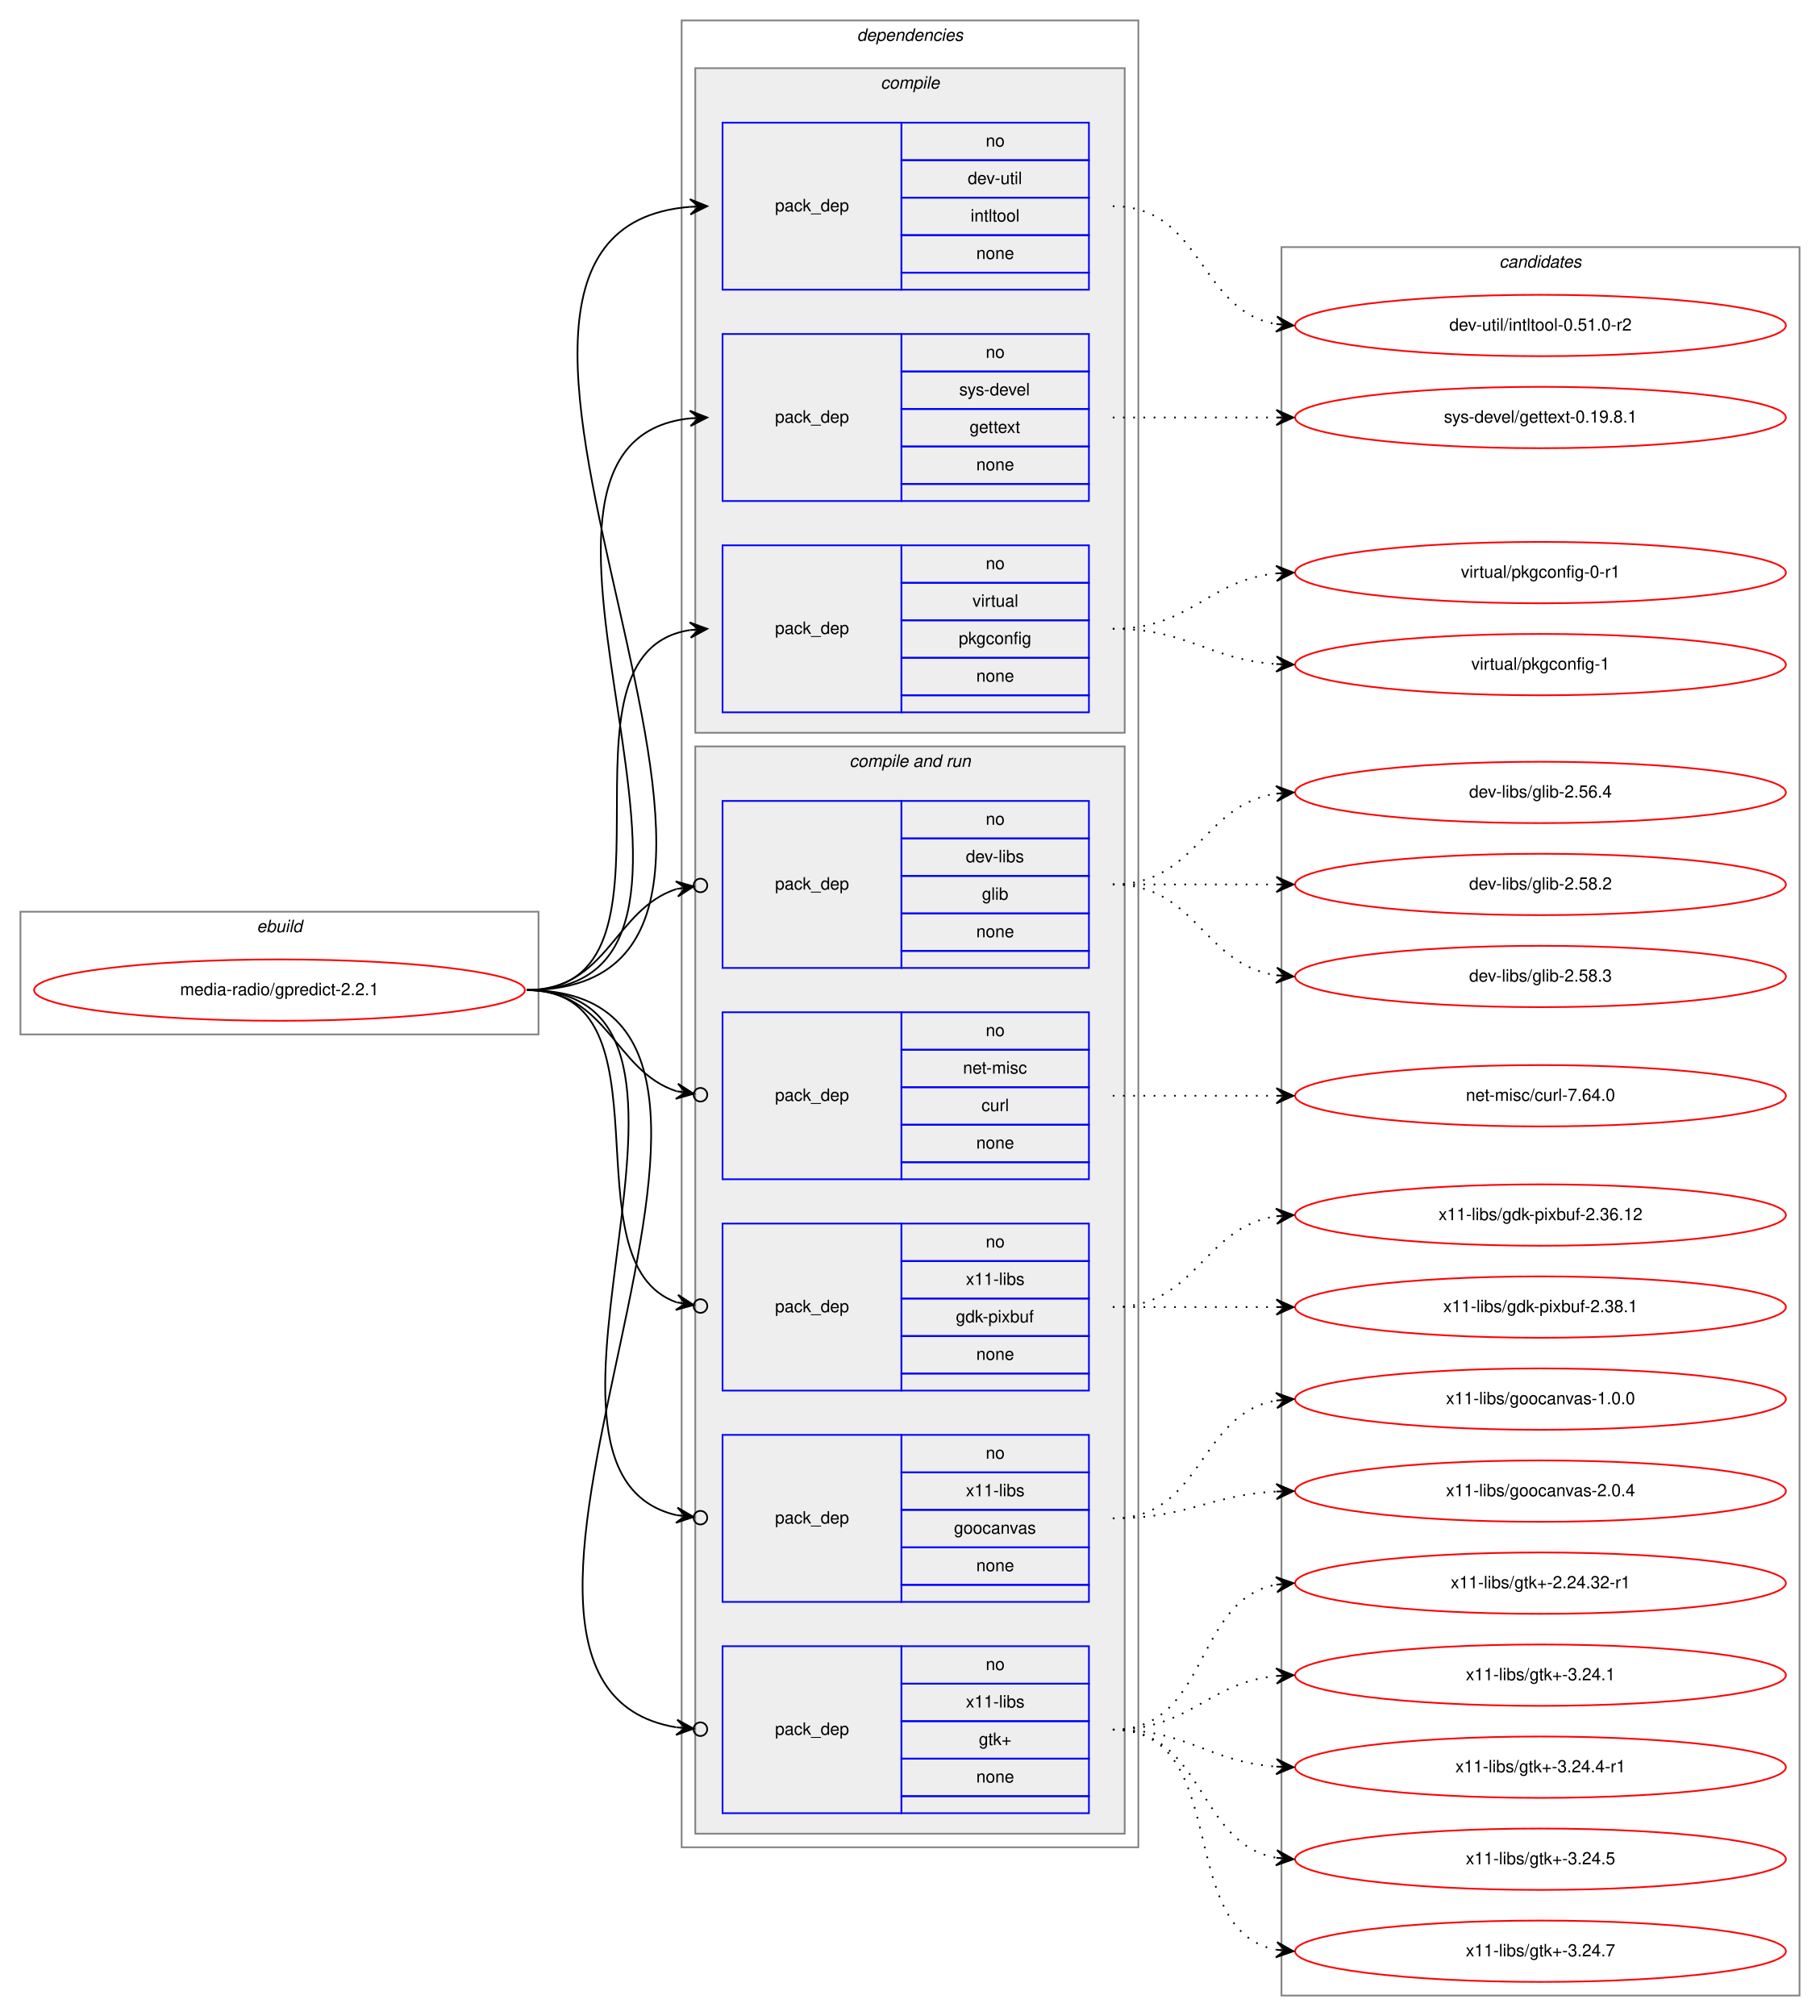
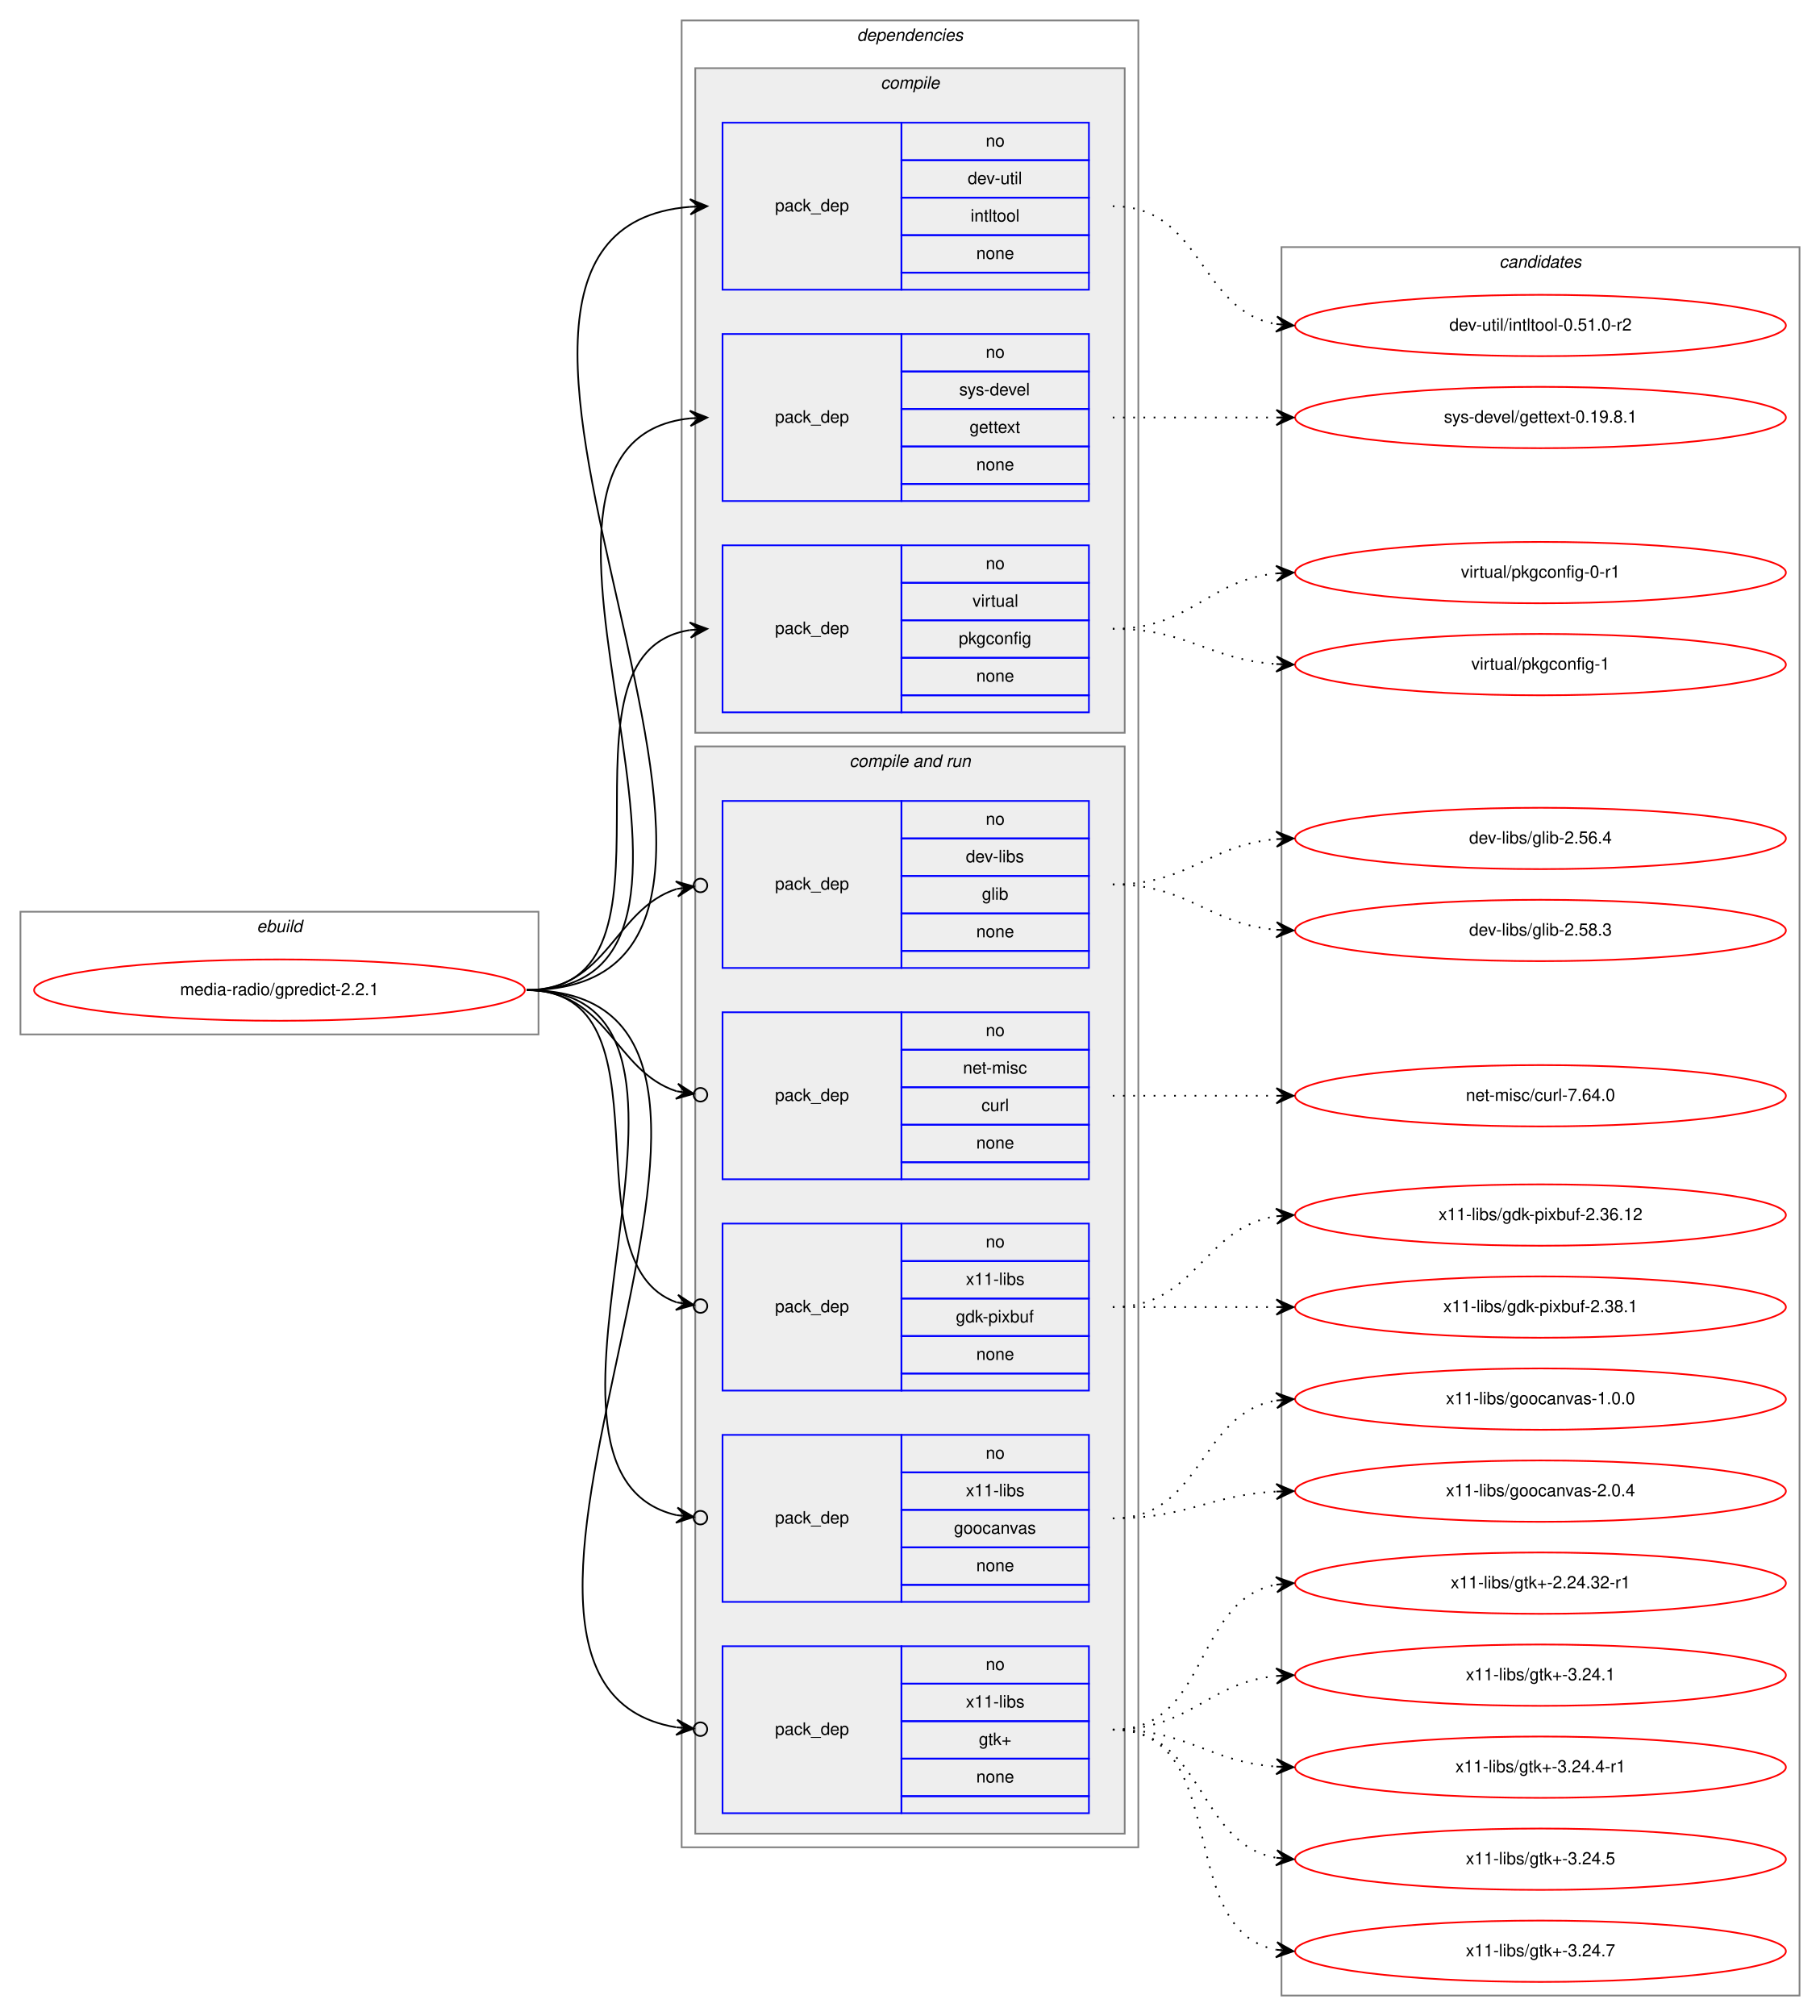
<svg xmlns="http://www.w3.org/2000/svg" xmlns:xlink="http://www.w3.org/1999/xlink" width="1068pt" height="1183pt" viewBox="0.00 0.00 1068.00 1183.00">
  <g id="graph0" class="graph" transform="scale(1 1) rotate(0) translate(4 1179)">
    <polygon fill="white" stroke="transparent" points="-4,4 -4,-1179 1064,-1179 1064,4 -4,4" />
    <g id="clust1" class="cluster">
      <polygon fill="none" stroke="gray" points="8,-572 8,-644 312,-644 312,-572 8,-572" />
      <text text-anchor="start" x="146.66" y="-632" font-family="Helvetica,sans-Serif" font-style="italic" font-size="10.00">ebuild</text>
    </g>
    <g id="clust2" class="cluster">
      <polygon fill="none" stroke="gray" points="396,-95 396,-1167 664,-1167 664,-95 396,-95" />
      <text text-anchor="start" x="498.88" y="-1155" font-family="Helvetica,sans-Serif" font-style="italic" font-size="10.00">dependencies</text>
    </g>
    <g id="clust3" class="cluster">
      <polygon fill="#eeeeee" stroke="gray" points="404,-749 404,-1139 656,-1139 656,-749 404,-749" />
      <text text-anchor="start" x="512.78" y="-1127" font-family="Helvetica,sans-Serif" font-style="italic" font-size="10.00">compile</text>
    </g>
    <g id="clust7" class="cluster">
      <polygon fill="#eeeeee" stroke="gray" points="404,-103 404,-741 656,-741 656,-103 404,-103" />
      <text text-anchor="start" x="494.44" y="-729" font-family="Helvetica,sans-Serif" font-style="italic" font-size="10.00">compile and run</text>
    </g>
    <g id="clust14" class="cluster">
      <polygon fill="none" stroke="gray" points="748,-8 748,-1034 1052,-1034 1052,-8 748,-8" />
      <text text-anchor="start" x="875.82" y="-1022" font-family="Helvetica,sans-Serif" font-style="italic" font-size="10.00">candidates</text>
    </g>
    <g id="node1" class="node">
      <g id="a_node1">
        <a xlink:href="../media-radio/gpredict-2.2.1.svg" xlink:title="media-radio/gpredict-2.2.1">
          <ellipse fill="none" stroke="red" cx="160" cy="-598" rx="144" ry="18" />
          <text text-anchor="middle" x="160" y="-595" font-family="Helvetica,sans-Serif" font-size="10.00">media-radio/gpredict-2.2.1</text>
        </a>
      </g>
    </g>
    <g id="node2" class="node">
      <polygon fill="none" stroke="blue" points="420,-1009 420,-1107 525,-1107 525,-1009 420,-1009" />
      <text text-anchor="start" x="450.82" y="-1055" font-family="Helvetica,sans-Serif" font-size="10.00">pack_dep</text>
      <polygon fill="none" stroke="blue" points="525,-1085 525,-1107 635,-1107 635,-1085 525,-1085" />
      <text text-anchor="start" x="574.44" y="-1093" font-family="Helvetica,sans-Serif" font-size="10.00">no</text>
      <polygon fill="none" stroke="blue" points="525,-1063 525,-1085 635,-1085 635,-1063 525,-1063" />
      <text text-anchor="start" x="563.89" y="-1071" font-family="Helvetica,sans-Serif" font-size="10.00">dev-util</text>
      <polygon fill="none" stroke="blue" points="525,-1041 525,-1063 635,-1063 635,-1041 525,-1041" />
      <text text-anchor="start" x="565.55" y="-1049" font-family="Helvetica,sans-Serif" font-size="10.00">intltool</text>
      <polygon fill="none" stroke="blue" points="525,-1019 525,-1041 635,-1041 635,-1019 525,-1019" />
      <text text-anchor="start" x="568.88" y="-1027" font-family="Helvetica,sans-Serif" font-size="10.00">none</text>
      <polygon fill="none" stroke="blue" points="525,-1009 525,-1019 635,-1019 635,-1009 525,-1009" />
    </g>
    <g id="edge1" class="edge">
      <path fill="none" stroke="black" d="M305,-598C511.32,-598 211.47,-1042.85 400.98,-1057.62" />
      <polygon fill="black" stroke="black" points="411,-1058 400.84,-1062.12 406,-1057.81 401.01,-1057.62 401.01,-1057.62 401.01,-1057.62 406,-1057.81 401.18,-1053.13 411,-1058 411,-1058" />
    </g>
    <g id="node3" class="node">
      <polygon fill="none" stroke="blue" points="420,-885 420,-983 525,-983 525,-885 420,-885" />
      <text text-anchor="start" x="450.82" y="-931" font-family="Helvetica,sans-Serif" font-size="10.00">pack_dep</text>
      <polygon fill="none" stroke="blue" points="525,-961 525,-983 635,-983 635,-961 525,-961" />
      <text text-anchor="start" x="574.44" y="-969" font-family="Helvetica,sans-Serif" font-size="10.00">no</text>
      <polygon fill="none" stroke="blue" points="525,-939 525,-961 635,-961 635,-939 525,-939" />
      <text text-anchor="start" x="558.89" y="-947" font-family="Helvetica,sans-Serif" font-size="10.00">sys-devel</text>
      <polygon fill="none" stroke="blue" points="525,-917 525,-939 635,-939 635,-917 525,-917" />
      <text text-anchor="start" x="564.99" y="-925" font-family="Helvetica,sans-Serif" font-size="10.00">gettext</text>
      <polygon fill="none" stroke="blue" points="525,-895 525,-917 635,-917 635,-895 525,-895" />
      <text text-anchor="start" x="568.88" y="-903" font-family="Helvetica,sans-Serif" font-size="10.00">none</text>
      <polygon fill="none" stroke="blue" points="525,-885 525,-895 635,-895 635,-885 525,-885" />
    </g>
    <g id="edge2" class="edge">
      <path fill="none" stroke="black" d="M305,-598C458.07,-598 263.53,-919.08 400.99,-933.5" />
      <polygon fill="black" stroke="black" points="411,-934 400.79,-937.99 406.01,-933.75 401.01,-933.5 401.01,-933.5 401.01,-933.5 406.01,-933.75 401.24,-929.01 411,-934 411,-934" />
    </g>
    <g id="node4" class="node">
      <polygon fill="none" stroke="blue" points="420,-761 420,-859 525,-859 525,-761 420,-761" />
      <text text-anchor="start" x="450.82" y="-807" font-family="Helvetica,sans-Serif" font-size="10.00">pack_dep</text>
      <polygon fill="none" stroke="blue" points="525,-837 525,-859 635,-859 635,-837 525,-837" />
      <text text-anchor="start" x="574.44" y="-845" font-family="Helvetica,sans-Serif" font-size="10.00">no</text>
      <polygon fill="none" stroke="blue" points="525,-815 525,-837 635,-837 635,-815 525,-815" />
      <text text-anchor="start" x="566.67" y="-823" font-family="Helvetica,sans-Serif" font-size="10.00">virtual</text>
      <polygon fill="none" stroke="blue" points="525,-793 525,-815 635,-815 635,-793 525,-793" />
      <text text-anchor="start" x="558.6" y="-801" font-family="Helvetica,sans-Serif" font-size="10.00">pkgconfig</text>
      <polygon fill="none" stroke="blue" points="525,-771 525,-793 635,-793 635,-771 525,-771" />
      <text text-anchor="start" x="568.88" y="-779" font-family="Helvetica,sans-Serif" font-size="10.00">none</text>
      <polygon fill="none" stroke="blue" points="525,-761 525,-771 635,-771 635,-761 525,-761" />
    </g>
    <g id="edge3" class="edge">
      <path fill="none" stroke="black" d="M305,-598C406.74,-598 312.57,-795.76 400.92,-809.27" />
      <polygon fill="black" stroke="black" points="411,-810 400.7,-813.77 406.01,-809.64 401.03,-809.28 401.03,-809.28 401.03,-809.28 406.01,-809.64 401.35,-804.79 411,-810 411,-810" />
    </g>
    <g id="node5" class="node">
      <polygon fill="none" stroke="blue" points="420,-611 420,-709 525,-709 525,-611 420,-611" />
      <text text-anchor="start" x="450.82" y="-657" font-family="Helvetica,sans-Serif" font-size="10.00">pack_dep</text>
      <polygon fill="none" stroke="blue" points="525,-687 525,-709 635,-709 635,-687 525,-687" />
      <text text-anchor="start" x="574.44" y="-695" font-family="Helvetica,sans-Serif" font-size="10.00">no</text>
      <polygon fill="none" stroke="blue" points="525,-665 525,-687 635,-687 635,-665 525,-665" />
      <text text-anchor="start" x="562.78" y="-673" font-family="Helvetica,sans-Serif" font-size="10.00">dev-libs</text>
      <polygon fill="none" stroke="blue" points="525,-643 525,-665 635,-665 635,-643 525,-643" />
      <text text-anchor="start" x="572.22" y="-651" font-family="Helvetica,sans-Serif" font-size="10.00">glib</text>
      <polygon fill="none" stroke="blue" points="525,-621 525,-643 635,-643 635,-621 525,-621" />
      <text text-anchor="start" x="568.88" y="-629" font-family="Helvetica,sans-Serif" font-size="10.00">none</text>
      <polygon fill="none" stroke="blue" points="525,-611 525,-621 635,-621 635,-611 525,-611" />
    </g>
    <g id="edge4" class="edge">
      <path fill="none" stroke="black" d="M305,-598C352.76,-598 356.31,-645.47 393.01,-657.34" />
      <ellipse fill="none" stroke="black" cx="407.04" cy="-659.41" rx="4" ry="4" />
      <polygon fill="black" stroke="black" points="403.09,-658.83 392.53,-661.81 398.14,-658.1 393.19,-657.36 393.19,-657.36 393.19,-657.36 398.14,-658.1 393.85,-652.91 403.09,-658.83 403.09,-658.83" />
    </g>
    <g id="node6" class="node">
      <polygon fill="none" stroke="blue" points="420,-487 420,-585 525,-585 525,-487 420,-487" />
      <text text-anchor="start" x="450.82" y="-533" font-family="Helvetica,sans-Serif" font-size="10.00">pack_dep</text>
      <polygon fill="none" stroke="blue" points="525,-563 525,-585 635,-585 635,-563 525,-563" />
      <text text-anchor="start" x="574.44" y="-571" font-family="Helvetica,sans-Serif" font-size="10.00">no</text>
      <polygon fill="none" stroke="blue" points="525,-541 525,-563 635,-563 635,-541 525,-541" />
      <text text-anchor="start" x="561.11" y="-549" font-family="Helvetica,sans-Serif" font-size="10.00">net-misc</text>
      <polygon fill="none" stroke="blue" points="525,-519 525,-541 635,-541 635,-519 525,-519" />
      <text text-anchor="start" x="571.95" y="-527" font-family="Helvetica,sans-Serif" font-size="10.00">curl</text>
      <polygon fill="none" stroke="blue" points="525,-497 525,-519 635,-519 635,-497 525,-497" />
      <text text-anchor="start" x="568.88" y="-505" font-family="Helvetica,sans-Serif" font-size="10.00">none</text>
      <polygon fill="none" stroke="blue" points="525,-487 525,-497 635,-497 635,-487 525,-487" />
    </g>
    <g id="edge5" class="edge">
      <path fill="none" stroke="black" d="M305,-598C352.76,-598 356.31,-550.53 393.01,-538.66" />
      <ellipse fill="none" stroke="black" cx="407.04" cy="-536.59" rx="4" ry="4" />
      <polygon fill="black" stroke="black" points="403.09,-537.17 393.85,-543.09 398.14,-537.9 393.19,-538.64 393.19,-538.64 393.19,-538.64 398.14,-537.9 392.53,-534.19 403.09,-537.17 403.09,-537.17" />
    </g>
    <g id="node7" class="node">
      <polygon fill="none" stroke="blue" points="420,-363 420,-461 525,-461 525,-363 420,-363" />
      <text text-anchor="start" x="450.82" y="-409" font-family="Helvetica,sans-Serif" font-size="10.00">pack_dep</text>
      <polygon fill="none" stroke="blue" points="525,-439 525,-461 635,-461 635,-439 525,-439" />
      <text text-anchor="start" x="574.44" y="-447" font-family="Helvetica,sans-Serif" font-size="10.00">no</text>
      <polygon fill="none" stroke="blue" points="525,-417 525,-439 635,-439 635,-417 525,-417" />
      <text text-anchor="start" x="562.78" y="-425" font-family="Helvetica,sans-Serif" font-size="10.00">x11-libs</text>
      <polygon fill="none" stroke="blue" points="525,-395 525,-417 635,-417 635,-395 525,-395" />
      <text text-anchor="start" x="556.94" y="-403" font-family="Helvetica,sans-Serif" font-size="10.00">gdk-pixbuf</text>
      <polygon fill="none" stroke="blue" points="525,-373 525,-395 635,-395 635,-373 525,-373" />
      <text text-anchor="start" x="568.88" y="-381" font-family="Helvetica,sans-Serif" font-size="10.00">none</text>
      <polygon fill="none" stroke="blue" points="525,-363 525,-373 635,-373 635,-363 525,-363" />
    </g>
    <g id="edge6" class="edge">
      <path fill="none" stroke="black" d="M305,-598C393.27,-598 327.1,-437.91 393.05,-414.77" />
      <ellipse fill="none" stroke="black" cx="407.05" cy="-412.61" rx="4" ry="4" />
      <polygon fill="black" stroke="black" points="403.09,-413.22 393.9,-419.2 398.15,-413.99 393.21,-414.75 393.21,-414.75 393.21,-414.75 398.15,-413.99 392.52,-410.3 403.09,-413.22 403.09,-413.22" />
    </g>
    <g id="node8" class="node">
      <polygon fill="none" stroke="blue" points="420,-239 420,-337 525,-337 525,-239 420,-239" />
      <text text-anchor="start" x="450.82" y="-285" font-family="Helvetica,sans-Serif" font-size="10.00">pack_dep</text>
      <polygon fill="none" stroke="blue" points="525,-315 525,-337 635,-337 635,-315 525,-315" />
      <text text-anchor="start" x="574.44" y="-323" font-family="Helvetica,sans-Serif" font-size="10.00">no</text>
      <polygon fill="none" stroke="blue" points="525,-293 525,-315 635,-315 635,-293 525,-293" />
      <text text-anchor="start" x="562.78" y="-301" font-family="Helvetica,sans-Serif" font-size="10.00">x11-libs</text>
      <polygon fill="none" stroke="blue" points="525,-271 525,-293 635,-293 635,-271 525,-271" />
      <text text-anchor="start" x="555.82" y="-279" font-family="Helvetica,sans-Serif" font-size="10.00">goocanvas</text>
      <polygon fill="none" stroke="blue" points="525,-249 525,-271 635,-271 635,-249 525,-249" />
      <text text-anchor="start" x="568.88" y="-257" font-family="Helvetica,sans-Serif" font-size="10.00">none</text>
      <polygon fill="none" stroke="blue" points="525,-239 525,-249 635,-249 635,-239 525,-239" />
    </g>
    <g id="edge7" class="edge">
      <path fill="none" stroke="black" d="M305,-598C443.93,-598 281.7,-315.8 392.98,-289.9" />
      <ellipse fill="none" stroke="black" cx="407.02" cy="-288.42" rx="4" ry="4" />
      <polygon fill="black" stroke="black" points="403.04,-288.84 393.57,-294.36 398.07,-289.36 393.1,-289.89 393.1,-289.89 393.1,-289.89 398.07,-289.36 392.63,-285.41 403.04,-288.84 403.04,-288.84" />
    </g>
    <g id="node9" class="node">
      <polygon fill="none" stroke="blue" points="420,-115 420,-213 525,-213 525,-115 420,-115" />
      <text text-anchor="start" x="450.82" y="-161" font-family="Helvetica,sans-Serif" font-size="10.00">pack_dep</text>
      <polygon fill="none" stroke="blue" points="525,-191 525,-213 635,-213 635,-191 525,-191" />
      <text text-anchor="start" x="574.44" y="-199" font-family="Helvetica,sans-Serif" font-size="10.00">no</text>
      <polygon fill="none" stroke="blue" points="525,-169 525,-191 635,-191 635,-169 525,-169" />
      <text text-anchor="start" x="562.78" y="-177" font-family="Helvetica,sans-Serif" font-size="10.00">x11-libs</text>
      <polygon fill="none" stroke="blue" points="525,-147 525,-169 635,-169 635,-147 525,-147" />
      <text text-anchor="start" x="570.41" y="-155" font-family="Helvetica,sans-Serif" font-size="10.00">gtk+</text>
      <polygon fill="none" stroke="blue" points="525,-125 525,-147 635,-147 635,-125 525,-125" />
      <text text-anchor="start" x="568.88" y="-133" font-family="Helvetica,sans-Serif" font-size="10.00">none</text>
      <polygon fill="none" stroke="blue" points="525,-115 525,-125 635,-125 635,-115 525,-115" />
    </g>
    <g id="edge8" class="edge">
      <path fill="none" stroke="black" d="M305,-598C496.97,-598 231.23,-192.34 392.81,-165.4" />
      <ellipse fill="none" stroke="black" cx="407.01" cy="-164.31" rx="4" ry="4" />
      <polygon fill="black" stroke="black" points="403.02,-164.62 393.4,-169.87 398.04,-165 393.05,-165.38 393.05,-165.38 393.05,-165.38 398.04,-165 392.71,-160.9 403.02,-164.62 403.02,-164.62" />
    </g>
    <g id="node10" class="node">
      <g id="a_node10">
        <a xlink:href="../dev-util/intltool-0.51.0-r2.svg" xlink:title="dev-util/intltool-0.51.0-r2">
          <ellipse fill="none" stroke="red" cx="900" cy="-988" rx="144" ry="18" />
          <text text-anchor="middle" x="900" y="-985" font-family="Helvetica,sans-Serif" font-size="10.00">dev-util/intltool-0.51.0-r2</text>
        </a>
      </g>
    </g>
    <g id="edge9" class="edge">
      <path fill="none" stroke="black" stroke-dasharray="1,5" d="M649,-1058C701.82,-1058 699.17,-996.73 744.84,-988.83" />
      <polygon fill="black" stroke="black" points="755,-988 745.4,-993.3 750.02,-988.41 745.03,-988.82 745.03,-988.82 745.03,-988.82 750.02,-988.41 744.67,-984.33 755,-988 755,-988" />
    </g>
    <g id="node11" class="node">
      <g id="a_node11">
        <a xlink:href="../sys-devel/gettext-0.19.8.1.svg" xlink:title="sys-devel/gettext-0.19.8.1">
          <ellipse fill="none" stroke="red" cx="900" cy="-934" rx="144" ry="18" />
          <text text-anchor="middle" x="900" y="-931" font-family="Helvetica,sans-Serif" font-size="10.00">sys-devel/gettext-0.19.8.1</text>
        </a>
      </g>
    </g>
    <g id="edge10" class="edge">
      <path fill="none" stroke="black" stroke-dasharray="1,5" d="M649,-934C692.43,-934 705.83,-934 744.57,-934" />
      <polygon fill="black" stroke="black" points="755,-934 745,-938.5 750,-934 745,-934 745,-934 745,-934 750,-934 745,-929.5 755,-934 755,-934" />
    </g>
    <g id="node12" class="node">
      <g id="a_node12">
        <a xlink:href="../virtual/pkgconfig-0-r1.svg" xlink:title="virtual/pkgconfig-0-r1">
          <ellipse fill="none" stroke="red" cx="900" cy="-843" rx="144" ry="18" />
          <text text-anchor="middle" x="900" y="-840" font-family="Helvetica,sans-Serif" font-size="10.00">virtual/pkgconfig-0-r1</text>
        </a>
      </g>
    </g>
    <g id="edge11" class="edge">
      <path fill="none" stroke="black" stroke-dasharray="1,5" d="M649,-810C694.78,-810 704.38,-838.4 744.93,-842.51" />
      <polygon fill="black" stroke="black" points="755,-843 744.79,-847.01 750.01,-842.76 745.01,-842.51 745.01,-842.51 745.01,-842.51 750.01,-842.76 745.23,-838.02 755,-843 755,-843" />
    </g>
    <g id="node13" class="node">
      <g id="a_node13">
        <a xlink:href="../virtual/pkgconfig-1.svg" xlink:title="virtual/pkgconfig-1">
          <ellipse fill="none" stroke="red" cx="900" cy="-789" rx="144" ry="18" />
          <text text-anchor="middle" x="900" y="-786" font-family="Helvetica,sans-Serif" font-size="10.00">virtual/pkgconfig-1</text>
        </a>
      </g>
    </g>
    <g id="edge12" class="edge">
      <path fill="none" stroke="black" stroke-dasharray="1,5" d="M649,-810C693.46,-810 705.29,-792 744.9,-789.33" />
      <polygon fill="black" stroke="black" points="755,-789 745.15,-793.82 750,-789.16 745.01,-789.33 745.01,-789.33 745.01,-789.33 750,-789.16 744.86,-784.83 755,-789 755,-789" />
    </g>
    <g id="node14" class="node">
      <g id="a_node14">
        <a xlink:href="../dev-libs/glib-2.56.4.svg" xlink:title="dev-libs/glib-2.56.4">
-           <ellipse fill="none" stroke="red" cx="900" cy="-714" rx="144" ry="18" />
-           <text text-anchor="middle" x="900" y="-711" font-family="Helvetica,sans-Serif" font-size="10.00">dev-libs/glib-2.56.4</text>
+           <ellipse fill="none" stroke="red" cx="900" cy="-687" rx="144" ry="18" />
+           <text text-anchor="middle" x="900" y="-684" font-family="Helvetica,sans-Serif" font-size="10.00">dev-libs/glib-2.56.4</text>
        </a>
      </g>
    </g>
    <g id="edge13" class="edge">
-       <path fill="none" stroke="black" stroke-dasharray="1,5" d="M649,-660C698.26,-660 701.85,-706.87 744.86,-713.28" />
-       <polygon fill="black" stroke="black" points="755,-714 744.71,-717.78 750.01,-713.64 745.03,-713.29 745.03,-713.29 745.03,-713.29 750.01,-713.64 745.35,-708.8 755,-714 755,-714" />
+       <path fill="none" stroke="black" stroke-dasharray="1,5" d="M649,-660C694.01,-660 704.86,-683.14 744.8,-686.58" />
+       <polygon fill="black" stroke="black" points="755,-687 744.82,-691.08 750,-686.79 745.01,-686.58 745.01,-686.58 745.01,-686.58 750,-686.79 745.2,-682.09 755,-687 755,-687" />
    </g>
    <g id="node15" class="node">
      <g id="a_node15">
-         <a xlink:href="../dev-libs/glib-2.58.2.svg" xlink:title="dev-libs/glib-2.58.2">
-           <ellipse fill="none" stroke="red" cx="900" cy="-660" rx="144" ry="18" />
-           <text text-anchor="middle" x="900" y="-657" font-family="Helvetica,sans-Serif" font-size="10.00">dev-libs/glib-2.58.2</text>
+         <a xlink:href="../dev-libs/glib-2.58.3.svg" xlink:title="dev-libs/glib-2.58.3">
+           <ellipse fill="none" stroke="red" cx="900" cy="-633" rx="144" ry="18" />
+           <text text-anchor="middle" x="900" y="-630" font-family="Helvetica,sans-Serif" font-size="10.00">dev-libs/glib-2.58.3</text>
        </a>
      </g>
    </g>
    <g id="edge14" class="edge">
-       <path fill="none" stroke="black" stroke-dasharray="1,5" d="M649,-660C692.43,-660 705.83,-660 744.57,-660" />
-       <polygon fill="black" stroke="black" points="755,-660 745,-664.5 750,-660 745,-660 745,-660 745,-660 750,-660 745,-655.5 755,-660 755,-660" />
+       <path fill="none" stroke="black" stroke-dasharray="1,5" d="M649,-660C694.01,-660 704.86,-636.86 744.8,-633.42" />
+       <polygon fill="black" stroke="black" points="755,-633 745.2,-637.91 750,-633.21 745.01,-633.42 745.01,-633.42 745.01,-633.42 750,-633.21 744.82,-628.92 755,-633 755,-633" />
    </g>
    <g id="node16" class="node">
      <g id="a_node16">
-         <a xlink:href="../dev-libs/glib-2.58.3.svg" xlink:title="dev-libs/glib-2.58.3">
-           <ellipse fill="none" stroke="red" cx="900" cy="-606" rx="144" ry="18" />
-           <text text-anchor="middle" x="900" y="-603" font-family="Helvetica,sans-Serif" font-size="10.00">dev-libs/glib-2.58.3</text>
-         </a>
-       </g>
-     </g>
-     <g id="edge15" class="edge">
-       <path fill="none" stroke="black" stroke-dasharray="1,5" d="M649,-660C698.26,-660 701.85,-613.13 744.86,-606.72" />
-       <polygon fill="black" stroke="black" points="755,-606 745.35,-611.2 750.01,-606.36 745.03,-606.71 745.03,-606.71 745.03,-606.71 750.01,-606.36 744.71,-602.22 755,-606 755,-606" />
-     </g>
-     <g id="node17" class="node">
-       <g id="a_node17">
        <a xlink:href="../net-misc/curl-7.64.0.svg" xlink:title="net-misc/curl-7.64.0">
          <ellipse fill="none" stroke="red" cx="900" cy="-536" rx="144" ry="18" />
          <text text-anchor="middle" x="900" y="-533" font-family="Helvetica,sans-Serif" font-size="10.00">net-misc/curl-7.64.0</text>
        </a>
      </g>
    </g>
-     <g id="edge16" class="edge">
+     <g id="edge15" class="edge">
      <path fill="none" stroke="black" stroke-dasharray="1,5" d="M649,-536C692.43,-536 705.83,-536 744.57,-536" />
      <polygon fill="black" stroke="black" points="755,-536 745,-540.5 750,-536 745,-536 745,-536 745,-536 750,-536 745,-531.5 755,-536 755,-536" />
    </g>
-     <g id="node18" class="node">
-       <g id="a_node18">
+     <g id="node17" class="node">
+       <g id="a_node17">
        <a xlink:href="../x11-libs/gdk-pixbuf-2.36.12.svg" xlink:title="x11-libs/gdk-pixbuf-2.36.12">
          <ellipse fill="none" stroke="red" cx="900" cy="-466" rx="144" ry="18" />
          <text text-anchor="middle" x="900" y="-463" font-family="Helvetica,sans-Serif" font-size="10.00">x11-libs/gdk-pixbuf-2.36.12</text>
        </a>
      </g>
    </g>
-     <g id="edge17" class="edge">
+     <g id="edge16" class="edge">
      <path fill="none" stroke="black" stroke-dasharray="1,5" d="M649,-412C698.26,-412 701.85,-458.87 744.86,-465.28" />
      <polygon fill="black" stroke="black" points="755,-466 744.71,-469.78 750.01,-465.64 745.03,-465.29 745.03,-465.29 745.03,-465.29 750.01,-465.64 745.35,-460.8 755,-466 755,-466" />
    </g>
-     <g id="node19" class="node">
-       <g id="a_node19">
+     <g id="node18" class="node">
+       <g id="a_node18">
        <a xlink:href="../x11-libs/gdk-pixbuf-2.38.1.svg" xlink:title="x11-libs/gdk-pixbuf-2.38.1">
          <ellipse fill="none" stroke="red" cx="900" cy="-412" rx="144" ry="18" />
          <text text-anchor="middle" x="900" y="-409" font-family="Helvetica,sans-Serif" font-size="10.00">x11-libs/gdk-pixbuf-2.38.1</text>
        </a>
      </g>
    </g>
-     <g id="edge18" class="edge">
+     <g id="edge17" class="edge">
      <path fill="none" stroke="black" stroke-dasharray="1,5" d="M649,-412C692.43,-412 705.83,-412 744.57,-412" />
      <polygon fill="black" stroke="black" points="755,-412 745,-416.5 750,-412 745,-412 745,-412 745,-412 750,-412 745,-407.5 755,-412 755,-412" />
    </g>
-     <g id="node20" class="node">
-       <g id="a_node20">
+     <g id="node19" class="node">
+       <g id="a_node19">
        <a xlink:href="../x11-libs/goocanvas-1.0.0.svg" xlink:title="x11-libs/goocanvas-1.0.0">
          <ellipse fill="none" stroke="red" cx="900" cy="-358" rx="144" ry="18" />
          <text text-anchor="middle" x="900" y="-355" font-family="Helvetica,sans-Serif" font-size="10.00">x11-libs/goocanvas-1.0.0</text>
        </a>
      </g>
    </g>
-     <g id="edge19" class="edge">
+     <g id="edge18" class="edge">
      <path fill="none" stroke="black" stroke-dasharray="1,5" d="M649,-288C701.82,-288 699.17,-349.27 744.84,-357.17" />
      <polygon fill="black" stroke="black" points="755,-358 744.67,-361.67 750.02,-357.59 745.03,-357.18 745.03,-357.18 745.03,-357.18 750.02,-357.59 745.4,-352.7 755,-358 755,-358" />
    </g>
-     <g id="node21" class="node">
-       <g id="a_node21">
+     <g id="node20" class="node">
+       <g id="a_node20">
        <a xlink:href="../x11-libs/goocanvas-2.0.4.svg" xlink:title="x11-libs/goocanvas-2.0.4">
          <ellipse fill="none" stroke="red" cx="900" cy="-304" rx="144" ry="18" />
          <text text-anchor="middle" x="900" y="-301" font-family="Helvetica,sans-Serif" font-size="10.00">x11-libs/goocanvas-2.0.4</text>
        </a>
      </g>
    </g>
-     <g id="edge20" class="edge">
+     <g id="edge19" class="edge">
      <path fill="none" stroke="black" stroke-dasharray="1,5" d="M649,-288C693.11,-288 705.56,-301.71 744.97,-303.75" />
      <polygon fill="black" stroke="black" points="755,-304 744.89,-308.25 750,-303.87 745,-303.75 745,-303.75 745,-303.75 750,-303.87 745.12,-299.25 755,-304 755,-304" />
    </g>
-     <g id="node22" class="node">
-       <g id="a_node22">
+     <g id="node21" class="node">
+       <g id="a_node21">
        <a xlink:href="../x11-libs/gtk+-2.24.32-r1.svg" xlink:title="x11-libs/gtk+-2.24.32-r1">
          <ellipse fill="none" stroke="red" cx="900" cy="-250" rx="144" ry="18" />
          <text text-anchor="middle" x="900" y="-247" font-family="Helvetica,sans-Serif" font-size="10.00">x11-libs/gtk+-2.24.32-r1</text>
        </a>
      </g>
    </g>
-     <g id="edge21" class="edge">
+     <g id="edge20" class="edge">
      <path fill="none" stroke="black" stroke-dasharray="1,5" d="M649,-164C705.99,-164 695.91,-239.9 744.78,-249.09" />
      <polygon fill="black" stroke="black" points="755,-250 744.64,-253.6 750.02,-249.56 745.04,-249.12 745.04,-249.12 745.04,-249.12 750.02,-249.56 745.44,-244.63 755,-250 755,-250" />
    </g>
-     <g id="node23" class="node">
-       <g id="a_node23">
+     <g id="node22" class="node">
+       <g id="a_node22">
        <a xlink:href="../x11-libs/gtk+-3.24.1.svg" xlink:title="x11-libs/gtk+-3.24.1">
          <ellipse fill="none" stroke="red" cx="900" cy="-196" rx="144" ry="18" />
          <text text-anchor="middle" x="900" y="-193" font-family="Helvetica,sans-Serif" font-size="10.00">x11-libs/gtk+-3.24.1</text>
        </a>
      </g>
    </g>
-     <g id="edge22" class="edge">
+     <g id="edge21" class="edge">
      <path fill="none" stroke="black" stroke-dasharray="1,5" d="M649,-164C694.65,-164 704.48,-191.54 744.95,-195.52" />
      <polygon fill="black" stroke="black" points="755,-196 744.8,-200.02 750.01,-195.76 745.01,-195.53 745.01,-195.53 745.01,-195.53 750.01,-195.76 745.22,-191.03 755,-196 755,-196" />
    </g>
-     <g id="node24" class="node">
-       <g id="a_node24">
+     <g id="node23" class="node">
+       <g id="a_node23">
        <a xlink:href="../x11-libs/gtk+-3.24.4-r1.svg" xlink:title="x11-libs/gtk+-3.24.4-r1">
          <ellipse fill="none" stroke="red" cx="900" cy="-142" rx="144" ry="18" />
          <text text-anchor="middle" x="900" y="-139" font-family="Helvetica,sans-Serif" font-size="10.00">x11-libs/gtk+-3.24.4-r1</text>
        </a>
      </g>
    </g>
-     <g id="edge23" class="edge">
+     <g id="edge22" class="edge">
      <path fill="none" stroke="black" stroke-dasharray="1,5" d="M649,-164C693.54,-164 705.22,-145.14 744.89,-142.35" />
      <polygon fill="black" stroke="black" points="755,-142 745.16,-146.84 750,-142.17 745.01,-142.34 745.01,-142.34 745.01,-142.34 750,-142.17 744.85,-137.84 755,-142 755,-142" />
    </g>
-     <g id="node25" class="node">
-       <g id="a_node25">
+     <g id="node24" class="node">
+       <g id="a_node24">
        <a xlink:href="../x11-libs/gtk+-3.24.5.svg" xlink:title="x11-libs/gtk+-3.24.5">
          <ellipse fill="none" stroke="red" cx="900" cy="-88" rx="144" ry="18" />
          <text text-anchor="middle" x="900" y="-85" font-family="Helvetica,sans-Serif" font-size="10.00">x11-libs/gtk+-3.24.5</text>
        </a>
      </g>
    </g>
-     <g id="edge24" class="edge">
+     <g id="edge23" class="edge">
      <path fill="none" stroke="black" stroke-dasharray="1,5" d="M649,-164C703.35,-164 698.01,-97.2 744.89,-88.85" />
      <polygon fill="black" stroke="black" points="755,-88 745.41,-93.33 750.02,-88.42 745.04,-88.84 745.04,-88.84 745.04,-88.84 750.02,-88.42 744.66,-84.36 755,-88 755,-88" />
    </g>
-     <g id="node26" class="node">
-       <g id="a_node26">
+     <g id="node25" class="node">
+       <g id="a_node25">
        <a xlink:href="../x11-libs/gtk+-3.24.7.svg" xlink:title="x11-libs/gtk+-3.24.7">
          <ellipse fill="none" stroke="red" cx="900" cy="-34" rx="144" ry="18" />
          <text text-anchor="middle" x="900" y="-31" font-family="Helvetica,sans-Serif" font-size="10.00">x11-libs/gtk+-3.24.7</text>
        </a>
      </g>
    </g>
-     <g id="edge25" class="edge">
+     <g id="edge24" class="edge">
      <path fill="none" stroke="black" stroke-dasharray="1,5" d="M649,-164C719.91,-164 684.38,-46.39 744.89,-34.9" />
      <polygon fill="black" stroke="black" points="755,-34 745.44,-39.37 750.02,-34.44 745.04,-34.89 745.04,-34.89 745.04,-34.89 750.02,-34.44 744.64,-30.4 755,-34 755,-34" />
    </g>
  </g>
</svg>
